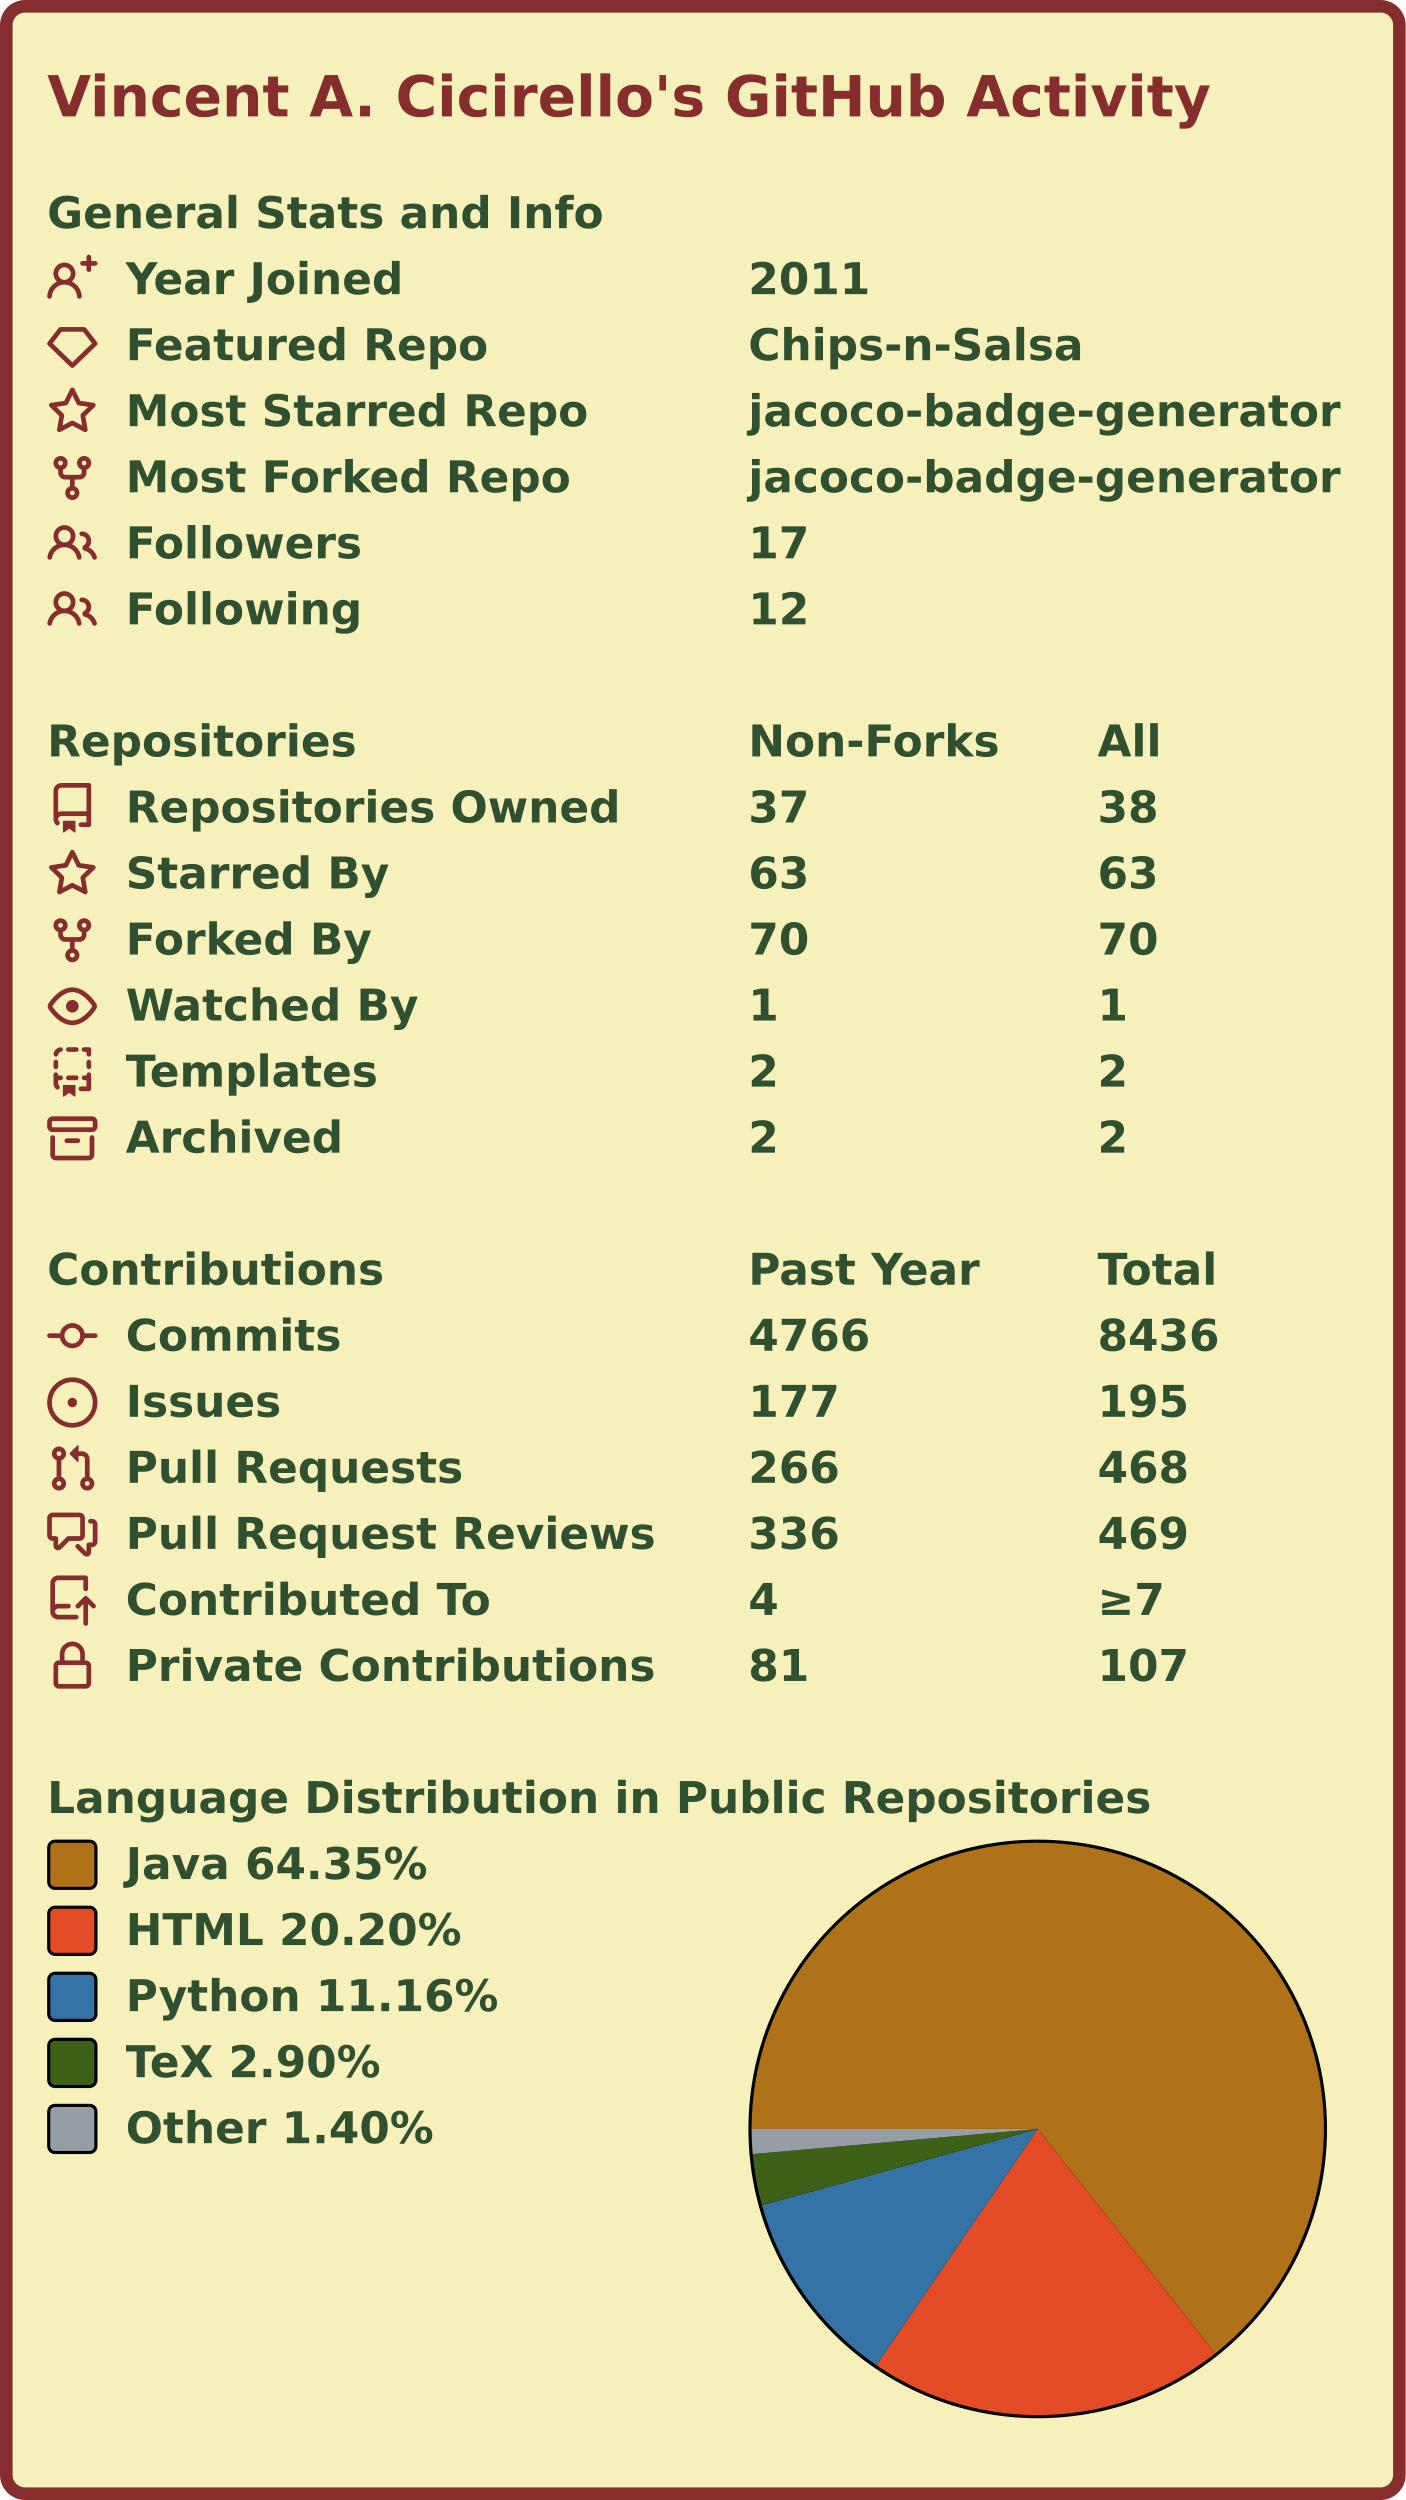
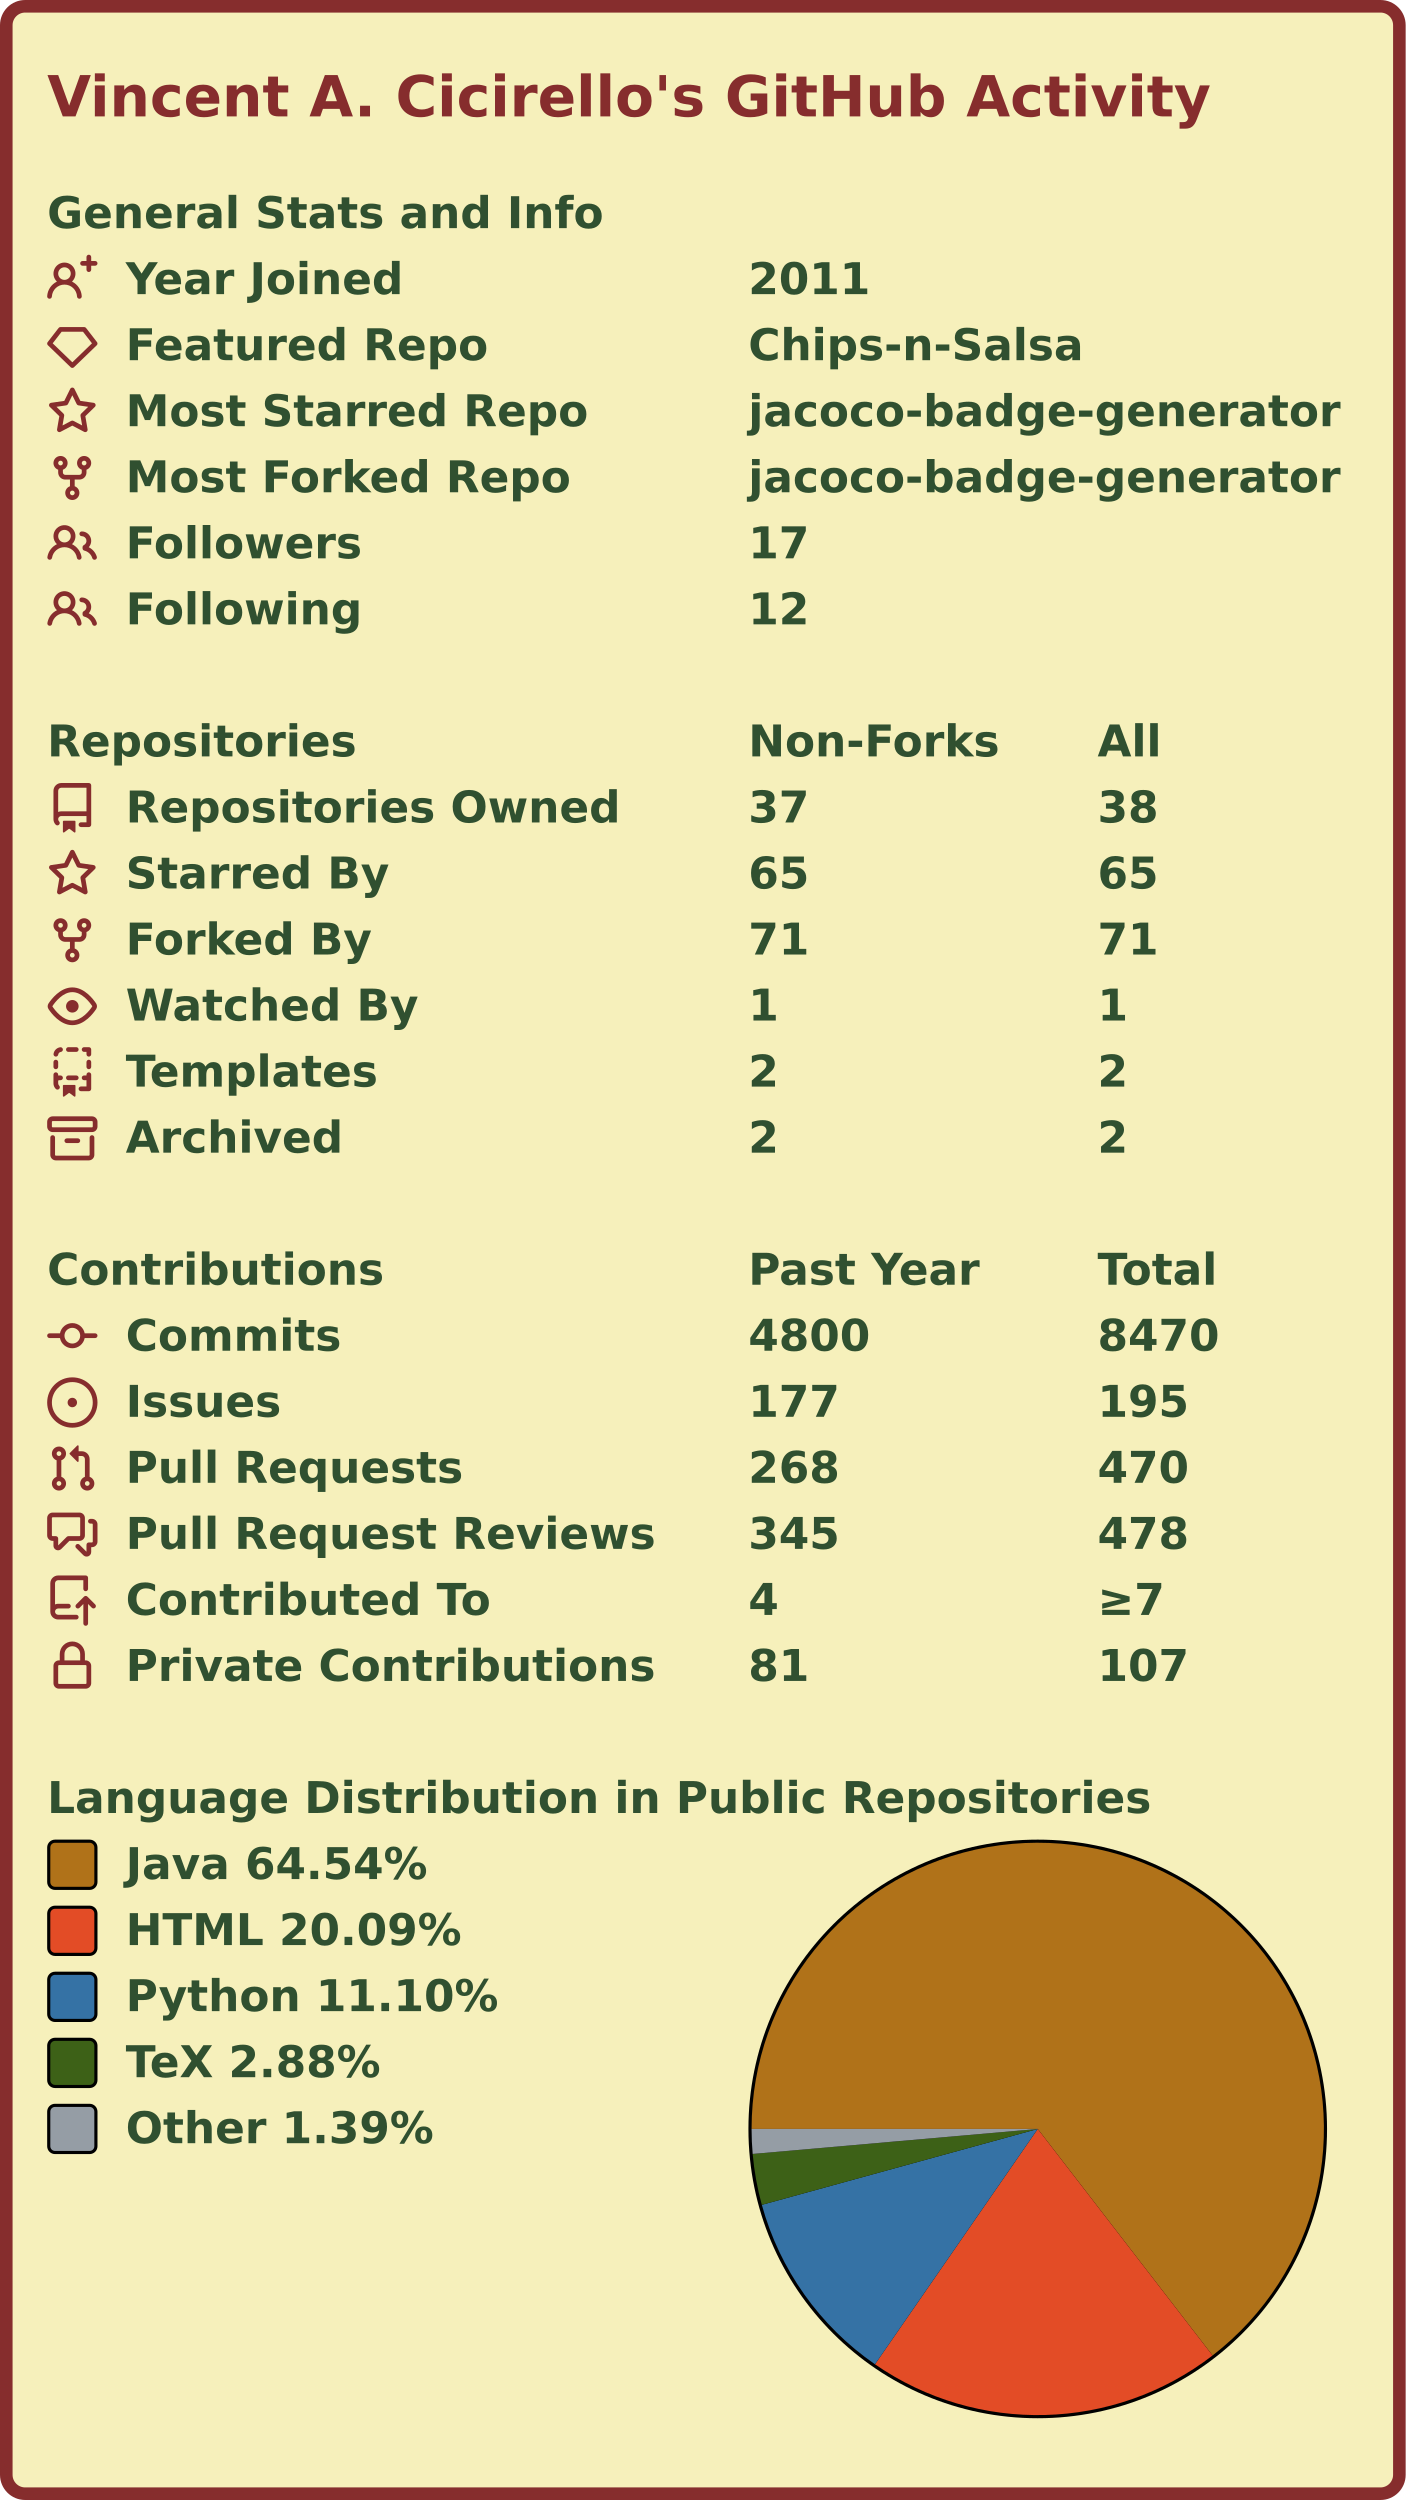
<svg xmlns="http://www.w3.org/2000/svg" width="447" height="795" viewBox="0 0 447 795" lang="en" xml:lang="en">
  <rect x="2" y="2" stroke-width="4" rx="6" width="443" height="791" stroke="#862d2d" fill="#f6f0bb" />
  <g font-weight="600" font-size="110pt" font-family="Verdana,Geneva,DejaVu Sans,sans-serif" text-rendering="geometricPrecision">
    <text x="122" y="301" lengthAdjust="spacingAndGlyphs" textLength="2985" transform="scale(0.123)" fill="#862d2d">Vincent A. Cicirello's GitHub Activity</text>
    <g transform="translate(0, 60)" fill="#305030">
      <g transform="translate(15, 0)">
        <g transform="scale(0.095)">
          <text x="0" y="132" textLength="1851" lengthAdjust="spacingAndGlyphs">General Stats and Info</text>
        </g>
      </g>
      <g transform="translate(15, 21)">
        <path fill="#862d2d" fill-rule="evenodd" d="M13.25 0a.75.75 0 01.75.75V2h1.25a.75.75 0 010 1.5H14v1.25a.75.75 0 01-1.5 0V3.5h-1.25a.75.75 0 010-1.5h1.25V.75a.75.75 0 01.75-.75zM5.5 4a2 2 0 100 4 2 2 0 000-4zm2.4 4.548a3.5 3.5 0 10-4.799 0 5.527 5.527 0 00-3.1 4.66.75.75 0 101.498.085A4.01 4.01 0 015.5 9.5a4.01 4.01 0 014.001 3.793.75.75 0 101.498-.086 5.527 5.527 0 00-3.1-4.659z" />
        <g transform="scale(0.095)">
          <text lengthAdjust="spacingAndGlyphs" textLength="932" x="263" y="132">Year Joined</text>
          <text lengthAdjust="spacingAndGlyphs" textLength="420" x="2347" y="132">2011</text>
        </g>
      </g>
      <g transform="translate(15, 42)">
        <path fill="#862d2d" fill-rule="evenodd" d="M3.637 2.291A.75.75 0 014.23 2h7.54a.75.75 0 01.593.291l3.48 4.5a.75.75 0 01-.072.999l-7.25 7a.75.75 0 01-1.042 0l-7.25-7a.75.75 0 01-.072-.999l3.48-4.5zM4.598 3.5L1.754 7.177 8 13.207l6.246-6.03L11.402 3.5H4.598z" />
        <g transform="scale(0.095)">
          <text lengthAdjust="spacingAndGlyphs" textLength="1215" x="263" y="132">Featured Repo</text>
          <text lengthAdjust="spacingAndGlyphs" textLength="1120" x="2347" y="132">Chips-n-Salsa</text>
        </g>
      </g>
      <g transform="translate(15, 63)">
        <path fill="#862d2d" fill-rule="evenodd" d="M8 .25a.75.75 0 01.673.418l1.882 3.815 4.21.612a.75.75 0 01.416 1.279l-3.046 2.97.719 4.192a.75.75 0 01-1.088.791L8 12.347l-3.766 1.98a.75.75 0 01-1.088-.79l.72-4.194L.818 6.374a.75.75 0 01.416-1.28l4.21-.611L7.327.668A.75.75 0 018 .25zm0 2.445L6.615 5.5a.75.75 0 01-.564.41l-3.097.45 2.24 2.184a.75.75 0 01.216.664l-.528 3.084 2.769-1.456a.75.75 0 01.698 0l2.77 1.456-.53-3.084a.75.75 0 01.216-.664l2.24-2.183-3.096-.45a.75.75 0 01-.564-.41L8 2.694v.001z" />
        <g transform="scale(0.095)">
          <text lengthAdjust="spacingAndGlyphs" textLength="1532" x="263" y="132">Most Starred Repo</text>
          <text lengthAdjust="spacingAndGlyphs" textLength="1986" x="2347" y="132">jacoco-badge-generator</text>
        </g>
      </g>
      <g transform="translate(15, 84)">
        <path fill="#862d2d" fill-rule="evenodd" d="M5 3.25a.75.75 0 11-1.5 0 .75.75 0 011.5 0zm0 2.122a2.25 2.25 0 10-1.5 0v.878A2.25 2.25 0 005.75 8.5h1.5v2.128a2.251 2.251 0 101.5 0V8.5h1.5a2.25 2.25 0 002.25-2.25v-.878a2.25 2.25 0 10-1.5 0v.878a.75.75 0 01-.75.75h-4.5A.75.75 0 015 6.25v-.878zm3.75 7.378a.75.75 0 11-1.5 0 .75.75 0 011.5 0zm3-8.75a.75.75 0 100-1.5.75.75 0 000 1.5z" />
        <g transform="scale(0.095)">
          <text lengthAdjust="spacingAndGlyphs" textLength="1485" x="263" y="132">Most Forked Repo</text>
          <text lengthAdjust="spacingAndGlyphs" textLength="1986" x="2347" y="132">jacoco-badge-generator</text>
        </g>
      </g>
      <g transform="translate(15, 105)">
        <path fill="#862d2d" fill-rule="evenodd" d="M5.5 3.5a2 2 0 100 4 2 2 0 000-4zM2 5.5a3.5 3.5 0 115.898 2.549 5.507 5.507 0 013.034 4.084.75.75 0 11-1.482.235 4.001 4.001 0 00-7.9 0 .75.75 0 01-1.482-.236A5.507 5.507 0 013.102 8.05 3.49 3.49 0 012 5.5zM11 4a.75.75 0 100 1.5 1.5 1.5 0 01.666 2.844.75.75 0 00-.416.672v.352a.75.75 0 00.574.73c1.2.289 2.162 1.2 2.522 2.372a.75.75 0 101.434-.44 5.01 5.01 0 00-2.56-3.012A3 3 0 0011 4z" />
        <g transform="scale(0.095)">
          <text lengthAdjust="spacingAndGlyphs" textLength="778" x="263" y="132">Followers</text>
          <text lengthAdjust="spacingAndGlyphs" textLength="210" x="2347" y="132">17</text>
        </g>
      </g>
      <g transform="translate(15, 126)">
        <path fill="#862d2d" fill-rule="evenodd" d="M5.5 3.5a2 2 0 100 4 2 2 0 000-4zM2 5.5a3.5 3.5 0 115.898 2.549 5.507 5.507 0 013.034 4.084.75.75 0 11-1.482.235 4.001 4.001 0 00-7.9 0 .75.75 0 01-1.482-.236A5.507 5.507 0 013.102 8.05 3.49 3.49 0 012 5.5zM11 4a.75.75 0 100 1.5 1.5 1.5 0 01.666 2.844.75.75 0 00-.416.672v.352a.75.75 0 00.574.73c1.2.289 2.162 1.2 2.522 2.372a.75.75 0 101.434-.44 5.01 5.01 0 00-2.56-3.012A3 3 0 0011 4z" />
        <g transform="scale(0.095)">
          <text lengthAdjust="spacingAndGlyphs" textLength="780" x="263" y="132">Following</text>
          <text lengthAdjust="spacingAndGlyphs" textLength="210" x="2347" y="132">12</text>
        </g>
      </g>
    </g>
    <g transform="translate(0, 228)" fill="#305030">
      <g transform="translate(15, 0)">
        <g transform="scale(0.095)">
          <text x="0" y="132" textLength="1020" lengthAdjust="spacingAndGlyphs">Repositories</text>
          <text x="2347" y="132" textLength="832" lengthAdjust="spacingAndGlyphs">Non-Forks</text>
          <text x="3516" y="132" textLength="206" lengthAdjust="spacingAndGlyphs">All</text>
        </g>
      </g>
      <g transform="translate(15, 21)">
        <path fill="#862d2d" fill-rule="evenodd" d="M2 2.5A2.5 2.5 0 014.5 0h8.75a.75.75 0 01.75.75v12.5a.75.75 0 01-.75.75h-2.5a.75.75 0 110-1.5h1.75v-2h-8a1 1 0 00-.714 1.7.75.75 0 01-1.072 1.05A2.495 2.495 0 012 11.5v-9zm10.5-1V9h-8c-.356 0-.694.074-1 .208V2.5a1 1 0 011-1h8zM5 12.25v3.25a.25.25 0 00.4.2l1.45-1.087a.25.25 0 01.3 0L8.6 15.7a.25.25 0 00.4-.2v-3.25a.25.25 0 00-.25-.25h-3.5a.25.25 0 00-.25.25z" />
        <g transform="scale(0.095)">
          <text lengthAdjust="spacingAndGlyphs" textLength="1650" x="263" y="132">Repositories Owned</text>
          <text lengthAdjust="spacingAndGlyphs" textLength="210" x="2347" y="132">37</text>
          <text lengthAdjust="spacingAndGlyphs" textLength="210" x="3516" y="132">38</text>
        </g>
      </g>
      <g transform="translate(15, 42)">
        <path fill="#862d2d" fill-rule="evenodd" d="M8 .25a.75.75 0 01.673.418l1.882 3.815 4.21.612a.75.75 0 01.416 1.279l-3.046 2.97.719 4.192a.75.75 0 01-1.088.791L8 12.347l-3.766 1.98a.75.75 0 01-1.088-.79l.72-4.194L.818 6.374a.75.75 0 01.416-1.28l4.21-.611L7.327.668A.75.75 0 018 .25zm0 2.445L6.615 5.5a.75.75 0 01-.564.41l-3.097.45 2.24 2.184a.75.75 0 01.216.664l-.528 3.084 2.769-1.456a.75.75 0 01.698 0l2.77 1.456-.53-3.084a.75.75 0 01.216-.664l2.24-2.183-3.096-.45a.75.75 0 01-.564-.41L8 2.694v.001z" />
        <g transform="scale(0.095)">
          <text lengthAdjust="spacingAndGlyphs" textLength="874" x="263" y="132">Starred By</text>
-           <text lengthAdjust="spacingAndGlyphs" textLength="210" x="2347" y="132">63</text>
-           <text lengthAdjust="spacingAndGlyphs" textLength="210" x="3516" y="132">63</text>
+           <text lengthAdjust="spacingAndGlyphs" textLength="210" x="2347" y="132">65</text>
+           <text lengthAdjust="spacingAndGlyphs" textLength="210" x="3516" y="132">65</text>
        </g>
      </g>
      <g transform="translate(15, 63)">
        <path fill="#862d2d" fill-rule="evenodd" d="M5 3.25a.75.75 0 11-1.5 0 .75.75 0 011.5 0zm0 2.122a2.25 2.25 0 10-1.5 0v.878A2.25 2.25 0 005.75 8.5h1.5v2.128a2.251 2.251 0 101.5 0V8.5h1.5a2.25 2.25 0 002.25-2.25v-.878a2.25 2.25 0 10-1.5 0v.878a.75.75 0 01-.75.75h-4.5A.75.75 0 015 6.25v-.878zm3.75 7.378a.75.75 0 11-1.5 0 .75.75 0 011.5 0zm3-8.75a.75.75 0 100-1.5.75.75 0 000 1.5z" />
        <g transform="scale(0.095)">
          <text lengthAdjust="spacingAndGlyphs" textLength="828" x="263" y="132">Forked By</text>
-           <text lengthAdjust="spacingAndGlyphs" textLength="210" x="2347" y="132">70</text>
-           <text lengthAdjust="spacingAndGlyphs" textLength="210" x="3516" y="132">70</text>
+           <text lengthAdjust="spacingAndGlyphs" textLength="210" x="2347" y="132">71</text>
+           <text lengthAdjust="spacingAndGlyphs" textLength="210" x="3516" y="132">71</text>
        </g>
      </g>
      <g transform="translate(15, 84)">
        <path fill="#862d2d" fill-rule="evenodd" d="M1.679 7.932c.412-.621 1.242-1.75 2.366-2.717C5.175 4.242 6.527 3.5 8 3.5c1.473 0 2.824.742 3.955 1.715 1.124.967 1.954 2.096 2.366 2.717a.119.119 0 010 .136c-.412.621-1.242 1.75-2.366 2.717C10.825 11.758 9.473 12.5 8 12.5c-1.473 0-2.824-.742-3.955-1.715C2.92 9.818 2.09 8.69 1.679 8.068a.119.119 0 010-.136zM8 2c-1.981 0-3.67.992-4.933 2.078C1.797 5.169.88 6.423.43 7.1a1.619 1.619 0 000 1.798c.45.678 1.367 1.932 2.637 3.024C4.329 13.008 6.019 14 8 14c1.981 0 3.67-.992 4.933-2.078 1.27-1.091 2.187-2.345 2.637-3.023a1.619 1.619 0 000-1.798c-.45-.678-1.367-1.932-2.637-3.023C11.671 2.992 9.981 2 8 2zm0 8a2 2 0 100-4 2 2 0 000 4z" />
        <g transform="scale(0.095)">
          <text lengthAdjust="spacingAndGlyphs" textLength="993" x="263" y="132">Watched By</text>
          <text lengthAdjust="spacingAndGlyphs" textLength="105" x="2347" y="132">1</text>
          <text lengthAdjust="spacingAndGlyphs" textLength="105" x="3516" y="132">1</text>
        </g>
      </g>
      <g transform="translate(15, 105)">
        <path fill="#862d2d" fill-rule="evenodd" d="M6 .75A.75.75 0 016.75 0h2.5a.75.75 0 010 1.5h-2.5A.75.75 0 016 .75zm5 0a.75.75 0 01.75-.75h1.5a.75.75 0 01.75.75v1.5a.75.75 0 01-1.5 0V1.5h-.75A.75.75 0 0111 .75zM4.992.662a.75.75 0 01-.636.848c-.436.063-.783.41-.846.846a.75.75 0 01-1.485-.212A2.501 2.501 0 014.144.025a.75.75 0 01.848.637zM2.75 4a.75.75 0 01.75.75v1.5a.75.75 0 01-1.5 0v-1.5A.75.75 0 012.75 4zm10.5 0a.75.75 0 01.75.75v1.5a.75.75 0 01-1.5 0v-1.5a.75.75 0 01.75-.75zM2.75 8a.75.75 0 01.75.75v.268A1.72 1.72 0 013.75 9h.5a.75.75 0 010 1.5h-.5a.25.25 0 00-.25.25v.75c0 .28.114.532.3.714a.75.75 0 01-1.05 1.072A2.495 2.495 0 012 11.5V8.75A.75.75 0 012.75 8zm10.5 0a.75.75 0 01.75.75v4.5a.75.75 0 01-.75.75h-2.5a.75.75 0 010-1.5h1.75v-2h-.75a.75.75 0 010-1.5h.75v-.25a.75.75 0 01.75-.75zM6 9.75A.75.75 0 016.75 9h2.5a.75.75 0 010 1.5h-2.5A.75.75 0 016 9.75zm-1 2.5v3.25a.25.25 0 00.4.2l1.45-1.087a.25.25 0 01.3 0L8.6 15.7a.25.25 0 00.4-.2v-3.25a.25.25 0 00-.25-.25h-3.5a.25.25 0 00-.25.25z" />
        <g transform="scale(0.095)">
          <text lengthAdjust="spacingAndGlyphs" textLength="868" x="263" y="132">Templates</text>
          <text lengthAdjust="spacingAndGlyphs" textLength="105" x="2347" y="132">2</text>
          <text lengthAdjust="spacingAndGlyphs" textLength="105" x="3516" y="132">2</text>
        </g>
      </g>
      <g transform="translate(15, 126)">
        <path fill="#862d2d" fill-rule="evenodd" d="M1.75 2.5a.25.25 0 00-.25.25v1.5c0 .138.112.25.25.25h12.5a.25.25 0 00.25-.25v-1.5a.25.25 0 00-.25-.25H1.75zM0 2.75C0 1.784.784 1 1.75 1h12.5c.966 0 1.75.784 1.75 1.75v1.5A1.75 1.75 0 0114.25 6H1.75A1.75 1.75 0 010 4.25v-1.5zM1.75 7a.75.75 0 01.75.75v5.5c0 .138.112.25.25.25h10.5a.25.25 0 00.25-.25v-5.5a.75.75 0 111.5 0v5.5A1.75 1.75 0 0113.25 15H2.75A1.75 1.75 0 011 13.25v-5.5A.75.75 0 011.75 7zm4.5 1a.75.75 0 000 1.5h3.5a.75.75 0 100-1.5h-3.5z" />
        <g transform="scale(0.095)">
          <text lengthAdjust="spacingAndGlyphs" textLength="726" x="263" y="132">Archived</text>
          <text lengthAdjust="spacingAndGlyphs" textLength="105" x="2347" y="132">2</text>
          <text lengthAdjust="spacingAndGlyphs" textLength="105" x="3516" y="132">2</text>
        </g>
      </g>
    </g>
    <g transform="translate(0, 396)" fill="#305030">
      <g transform="translate(15, 0)">
        <g transform="scale(0.095)">
          <text x="0" y="132" textLength="1112" lengthAdjust="spacingAndGlyphs">Contributions</text>
          <text x="2347" y="132" textLength="774" lengthAdjust="spacingAndGlyphs">Past Year</text>
          <text x="3516" y="132" textLength="414" lengthAdjust="spacingAndGlyphs">Total</text>
        </g>
      </g>
      <g transform="translate(15, 21)">
        <path fill="#862d2d" fill-rule="evenodd" d="M10.5 7.75a2.5 2.5 0 11-5 0 2.5 2.5 0 015 0zm1.43.75a4.002 4.002 0 01-7.86 0H.75a.75.75 0 110-1.5h3.32a4.001 4.001 0 017.86 0h3.32a.75.75 0 110 1.5h-3.32z" />
        <g transform="scale(0.095)">
          <text lengthAdjust="spacingAndGlyphs" textLength="734" x="263" y="132">Commits</text>
-           <text lengthAdjust="spacingAndGlyphs" textLength="420" x="2347" y="132">4766</text>
-           <text lengthAdjust="spacingAndGlyphs" textLength="420" x="3516" y="132">8436</text>
+           <text lengthAdjust="spacingAndGlyphs" textLength="420" x="2347" y="132">4800</text>
+           <text lengthAdjust="spacingAndGlyphs" textLength="420" x="3516" y="132">8470</text>
        </g>
      </g>
      <g transform="translate(15, 42)">
        <path fill="#862d2d" d="M8 9.5a1.5 1.5 0 100-3 1.5 1.5 0 000 3z" />
        <path fill="#862d2d" fill-rule="evenodd" d="M8 0a8 8 0 100 16A8 8 0 008 0zM1.5 8a6.5 6.5 0 1113 0 6.5 6.5 0 01-13 0z" />
        <g transform="scale(0.095)">
          <text lengthAdjust="spacingAndGlyphs" textLength="512" x="263" y="132">Issues</text>
          <text lengthAdjust="spacingAndGlyphs" textLength="315" x="2347" y="132">177</text>
          <text lengthAdjust="spacingAndGlyphs" textLength="315" x="3516" y="132">195</text>
        </g>
      </g>
      <g transform="translate(15, 63)">
        <path fill="#862d2d" fill-rule="evenodd" d="M7.177 3.073L9.573.677A.25.25 0 0110 .854v4.792a.25.25 0 01-.427.177L7.177 3.427a.25.25 0 010-.354zM3.75 2.5a.75.75 0 100 1.5.75.75 0 000-1.5zm-2.25.75a2.25 2.25 0 113 2.122v5.256a2.251 2.251 0 11-1.5 0V5.372A2.25 2.25 0 011.5 3.25zM11 2.5h-1V4h1a1 1 0 011 1v5.628a2.251 2.251 0 101.5 0V5A2.5 2.5 0 0011 2.5zm1 10.25a.75.75 0 111.5 0 .75.75 0 01-1.5 0zM3.75 12a.75.75 0 100 1.5.75.75 0 000-1.5z" />
        <g transform="scale(0.095)">
          <text lengthAdjust="spacingAndGlyphs" textLength="1113" x="263" y="132">Pull Requests</text>
-           <text lengthAdjust="spacingAndGlyphs" textLength="315" x="2347" y="132">266</text>
-           <text lengthAdjust="spacingAndGlyphs" textLength="315" x="3516" y="132">468</text>
+           <text lengthAdjust="spacingAndGlyphs" textLength="315" x="2347" y="132">268</text>
+           <text lengthAdjust="spacingAndGlyphs" textLength="315" x="3516" y="132">470</text>
        </g>
      </g>
      <g transform="translate(15, 84)">
        <path fill="#862d2d" fill-rule="evenodd" d="M1.5 2.75a.25.25 0 01.25-.25h8.5a.25.25 0 01.25.25v5.5a.25.25 0 01-.25.25h-3.5a.75.75 0 00-.53.22L3.5 11.44V9.25a.75.75 0 00-.75-.75h-1a.25.25 0 01-.25-.25v-5.5zM1.75 1A1.75 1.75 0 000 2.75v5.5C0 9.216.784 10 1.75 10H2v1.543a1.457 1.457 0 002.487 1.03L7.061 10h3.189A1.75 1.75 0 0012 8.25v-5.5A1.75 1.75 0 0010.25 1h-8.5zM14.5 4.75a.25.25 0 00-.25-.25h-.5a.75.75 0 110-1.5h.5c.966 0 1.75.784 1.75 1.75v5.5A1.75 1.75 0 0114.25 12H14v1.543a1.457 1.457 0 01-2.487 1.03L9.22 12.28a.75.75 0 111.06-1.06l2.22 2.22v-2.19a.75.75 0 01.75-.75h1a.25.25 0 00.25-.25v-5.5z" />
        <g transform="scale(0.095)">
          <text lengthAdjust="spacingAndGlyphs" textLength="1762" x="263" y="132">Pull Request Reviews</text>
-           <text lengthAdjust="spacingAndGlyphs" textLength="315" x="2347" y="132">336</text>
-           <text lengthAdjust="spacingAndGlyphs" textLength="315" x="3516" y="132">469</text>
+           <text lengthAdjust="spacingAndGlyphs" textLength="315" x="2347" y="132">345</text>
+           <text lengthAdjust="spacingAndGlyphs" textLength="315" x="3516" y="132">478</text>
        </g>
      </g>
      <g transform="translate(15, 105)">
        <path fill="#862d2d" fill-rule="evenodd" d="M1 2.5A2.5 2.5 0 013.5 0h8.75a.75.75 0 01.75.75v3.5a.75.75 0 01-1.5 0V1.5h-8a1 1 0 00-1 1v6.708A2.492 2.492 0 013.5 9h3.25a.75.75 0 010 1.5H3.5a1 1 0 100 2h5.75a.75.75 0 010 1.5H3.5A2.5 2.5 0 011 11.5v-9zm13.23 7.79a.75.75 0 001.06-1.06l-2.505-2.505a.75.75 0 00-1.06 0L9.22 9.229a.75.75 0 001.06 1.061l1.225-1.224v6.184a.75.75 0 001.5 0V9.066l1.224 1.224z" />
        <g transform="scale(0.095)">
          <text lengthAdjust="spacingAndGlyphs" textLength="1234" x="263" y="132">Contributed To</text>
          <text lengthAdjust="spacingAndGlyphs" textLength="105" x="2347" y="132">4</text>
          <text lengthAdjust="spacingAndGlyphs" textLength="243" x="3516" y="132">≥7</text>
        </g>
      </g>
      <g transform="translate(15, 126)">
        <path fill="#862d2d" fill-rule="evenodd" d="M4 4v2h-.25A1.75 1.75 0 002 7.75v5.5c0 .966.784 1.75 1.75 1.75h8.5A1.75 1.75 0 0014 13.25v-5.5A1.75 1.75 0 0012.25 6H12V4a4 4 0 10-8 0zm6.5 2V4a2.5 2.5 0 00-5 0v2h5zM12 7.5h.25a.25.25 0 01.25.25v5.5a.25.25 0 01-.25.25h-8.5a.25.25 0 01-.25-.25v-5.5a.25.25 0 01.25-.25H12z" />
        <g transform="scale(0.095)">
          <text lengthAdjust="spacingAndGlyphs" textLength="1742" x="263" y="132">Private Contributions</text>
          <text lengthAdjust="spacingAndGlyphs" textLength="210" x="2347" y="132">81</text>
          <text lengthAdjust="spacingAndGlyphs" textLength="315" x="3516" y="132">107</text>
        </g>
      </g>
    </g>
    <g transform="translate(0, 564)" fill="#305030">
      <g transform="translate(15, 0)">
        <g transform="scale(0.095)">
          <text x="0" y="132" textLength="3652" lengthAdjust="spacingAndGlyphs">Language Distribution in Public Repositories</text>
        </g>
      </g>
      <g transform="translate(238, 21)">
        <circle cx="92" cy="92" r="92" fill="#000000" />
      </g>
      <g transform="translate(239, 22)">
        <g>
-           <path fill-rule="evenodd" fill="#b07219" d="M 0.0,91 A 91 91 0 1 1 147.452 162.374 L 91,91 Z" />
-           <path fill-rule="evenodd" fill="#e34c26" d="M 147.452,162.374 A 91 91 0 0 1 39.633 166.116 L 91,91 Z" />
-           <path fill-rule="evenodd" fill="#3572A5" d="M 39.633,166.116 A 91 91 0 0 1 3.294 115.264 L 91,91 Z" />
-           <path fill-rule="evenodd" fill="#3D6117" d="M 3.294,115.264 A 91 91 0 0 1 0.352 98.993 L 91,91 Z" />
-           <path fill-rule="evenodd" fill="#959da5" d="M 0.352,98.993 A 91 91 0 0 1 0.0 91 L 91,91 Z" />
+           <path fill-rule="evenodd" fill="#b07219" d="M 0.0,91 A 91 91 0 1 1 146.589 163.048 L 91,91 Z" />
+           <path fill-rule="evenodd" fill="#e34c26" d="M 146.589,163.048 A 91 91 0 0 1 39.242 165.847 L 91,91 Z" />
+           <path fill-rule="evenodd" fill="#3572A5" d="M 39.242,165.847 A 91 91 0 0 1 3.259 115.137 L 91,91 Z" />
+           <path fill-rule="evenodd" fill="#3D6117" d="M 3.259,115.137 A 91 91 0 0 1 0.348 98.95 L 91,91 Z" />
+           <path fill-rule="evenodd" fill="#959da5" d="M 0.348,98.95 A 91 91 0 0 1 0.0 91 L 91,91 Z" />
          <animateTransform attributeName="transform" attributeType="XML" type="rotate" from="0 91 91" to="360 91 91" dur="10s" repeatCount="indefinite" />
        </g>
      </g>
      <g transform="translate(15, 21)">
        <rect x="0.5" y="0.5" rx="2" width="15" height="15" fill="#b07219" stroke-width="1" stroke="#000000" />
-         <text transform="scale(0.095)" x="263" y="132" textLength="1038" lengthAdjust="spacingAndGlyphs">Java 64.35%</text>
+         <text transform="scale(0.095)" x="263" y="132" textLength="1038" lengthAdjust="spacingAndGlyphs">Java 64.54%</text>
      </g>
      <g transform="translate(15, 42)">
        <rect x="0.5" y="0.5" rx="2" width="15" height="15" fill="#e34c26" stroke-width="1" stroke="#000000" />
-         <text transform="scale(0.095)" x="263" y="132" textLength="1142" lengthAdjust="spacingAndGlyphs">HTML 20.20%</text>
+         <text transform="scale(0.095)" x="263" y="132" textLength="1142" lengthAdjust="spacingAndGlyphs">HTML 20.09%</text>
      </g>
      <g transform="translate(15, 63)">
        <rect x="0.5" y="0.5" rx="2" width="15" height="15" fill="#3572A5" stroke-width="1" stroke="#000000" />
-         <text transform="scale(0.095)" x="263" y="132" textLength="1254" lengthAdjust="spacingAndGlyphs">Python 11.16%</text>
+         <text transform="scale(0.095)" x="263" y="132" textLength="1254" lengthAdjust="spacingAndGlyphs">Python 11.10%</text>
      </g>
      <g transform="translate(15, 84)">
        <rect x="0.5" y="0.5" rx="2" width="15" height="15" fill="#3D6117" stroke-width="1" stroke="#000000" />
-         <text transform="scale(0.095)" x="263" y="132" textLength="894" lengthAdjust="spacingAndGlyphs">TeX 2.90%</text>
+         <text transform="scale(0.095)" x="263" y="132" textLength="894" lengthAdjust="spacingAndGlyphs">TeX 2.88%</text>
      </g>
      <g transform="translate(15, 105)">
        <rect x="0.5" y="0.5" rx="2" width="15" height="15" fill="#959da5" stroke-width="1" stroke="#000000" />
-         <text transform="scale(0.095)" x="263" y="132" textLength="1047" lengthAdjust="spacingAndGlyphs">Other 1.40%</text>
+         <text transform="scale(0.095)" x="263" y="132" textLength="1047" lengthAdjust="spacingAndGlyphs">Other 1.39%</text>
      </g>
    </g>
  </g>
</svg>
